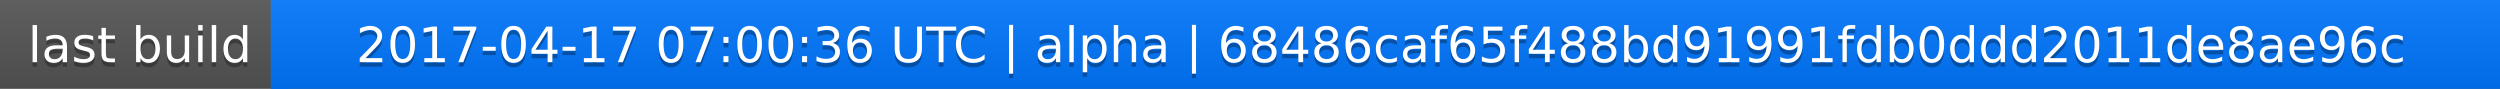
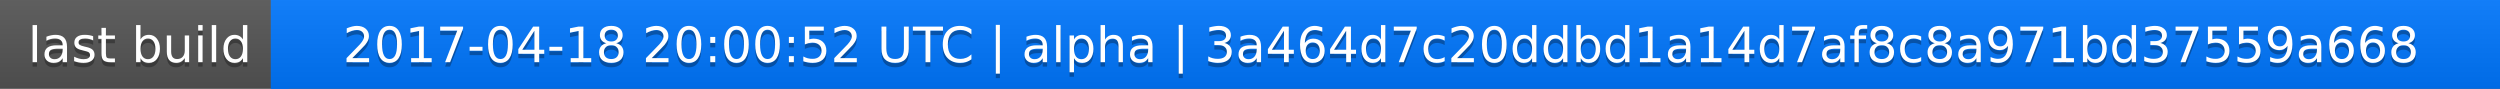
<svg xmlns="http://www.w3.org/2000/svg" width="563" height="20">
  <linearGradient id="a" x2="0" y2="100%">
    <stop offset="0" stop-color="#bbb" stop-opacity=".1" />
    <stop offset="1" stop-opacity=".1" />
  </linearGradient>
  <rect rx="0" width="563" height="20" fill="#555" />
  <rect rx="0" x="61" width="502" height="20" fill="#07f" />
  <path fill="#07f" d="M61 0h4v20h-4z" />
  <rect rx="0" width="563" height="20" fill="url(#a)" />
  <g fill="#fff" text-anchor="middle" font-family="DejaVu Sans,Verdana,Geneva,sans-serif" font-size="11">
    <text x="31.5" y="15" fill="#010101" fill-opacity=".3">last build</text>
    <text x="31.5" y="14">last build</text>
-     <text x="311" y="15" fill="#010101" fill-opacity=".3">2017-04-17 07:00:36 UTC | alpha | 68486caf65f488bd91991fdb0ddd2011de8ae96c</text>
-     <text x="311" y="14">2017-04-17 07:00:36 UTC | alpha | 68486caf65f488bd91991fdb0ddd2011de8ae96c</text>
+     <text x="311" y="15" fill="#010101" fill-opacity=".3">2017-04-18 20:00:52 UTC | alpha | 3a464d7c20ddbd1a14d7af8c8a971bd37559a668</text>
+     <text x="311" y="14">2017-04-18 20:00:52 UTC | alpha | 3a464d7c20ddbd1a14d7af8c8a971bd37559a668</text>
  </g>
</svg>
